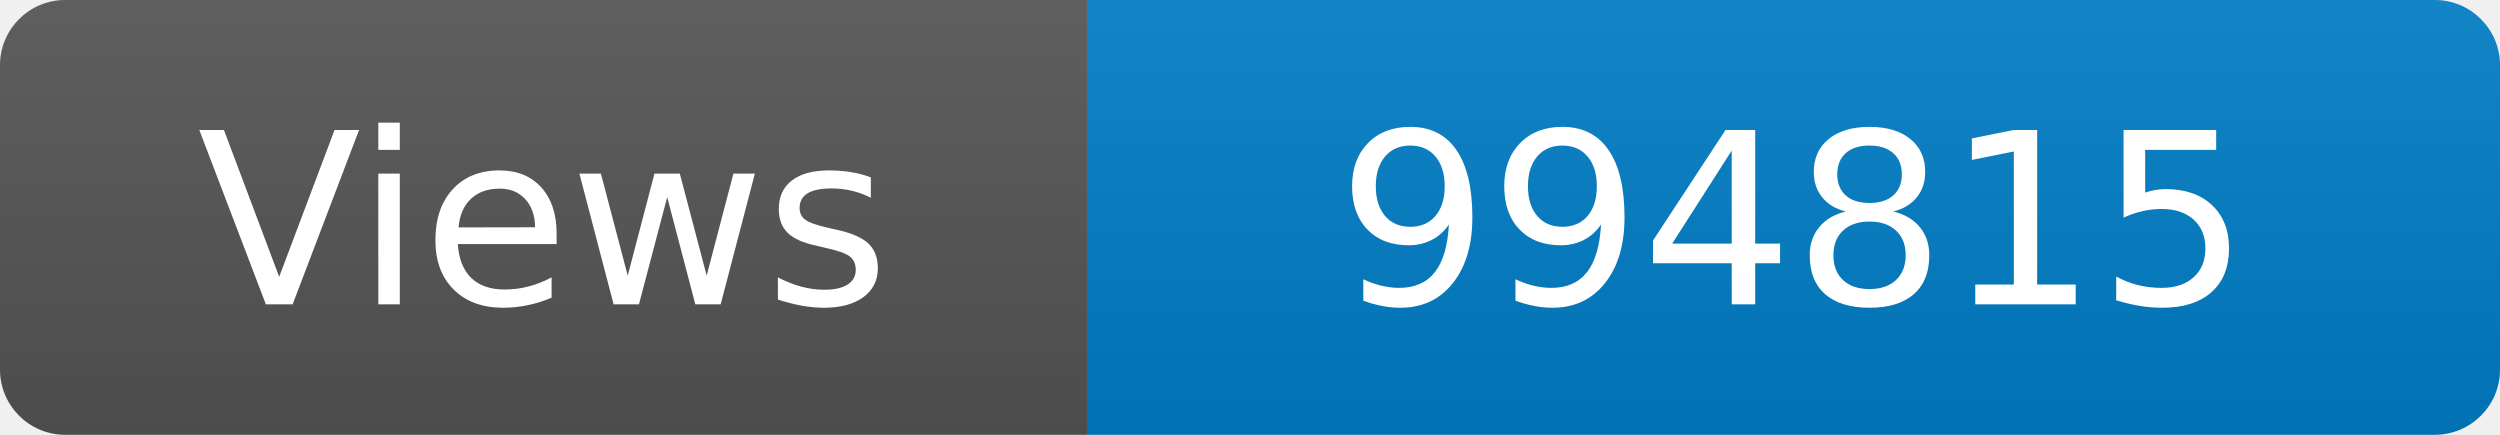
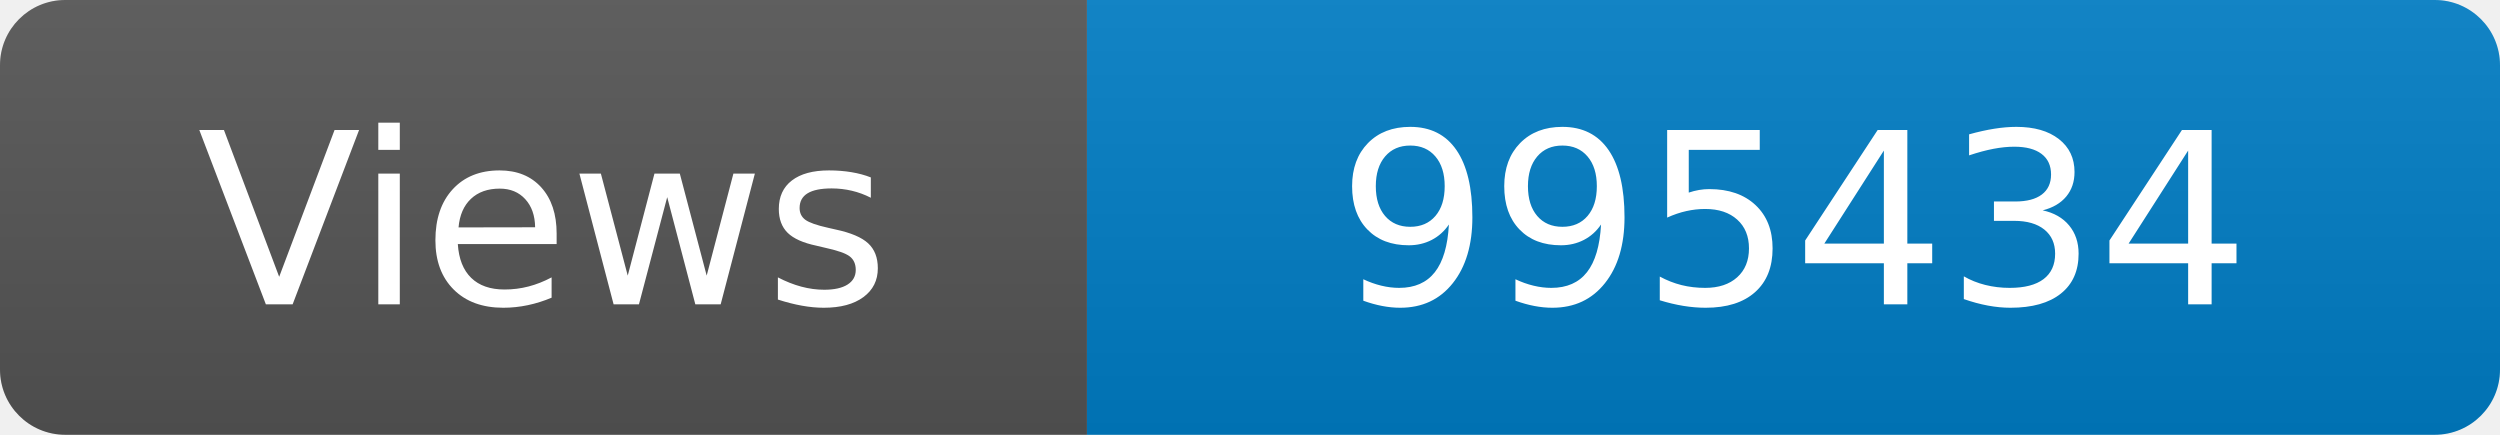
<svg xmlns="http://www.w3.org/2000/svg" width="115" height="20" role="img" aria-label="Maintained?: yes">
  <linearGradient id="s" x2="0" y2="100%">
    <stop offset="0" stop-color="#bbb" stop-opacity=".1" />
    <stop offset="1" stop-opacity=".1" />
  </linearGradient>
  <clipPath id="r">
    <rect width="115" height="20" rx="3" fill="#fff" />
  </clipPath>
  <g clip-path="url(#r)">
    <rect width="50" height="20" fill="#555" />
    <rect x="50" width="160" height="20" fill="#007ec6" />
    <rect width="115" height="20" fill="url(#s)" />
  </g>
  <g fill="#fff" text-anchor="middle" font-family="Verdana,Geneva,DejaVu Sans,sans-serif" font-size="110">
    <text x="250" y="140" transform="scale(.1)" fill="#fff">Views</text>
-     <text x="825" y="140" transform="scale(.1)" fill="#fff">994815</text>
+     <text x="825" y="140" transform="scale(.1)" fill="#fff">995434</text>
  </g>
</svg>
